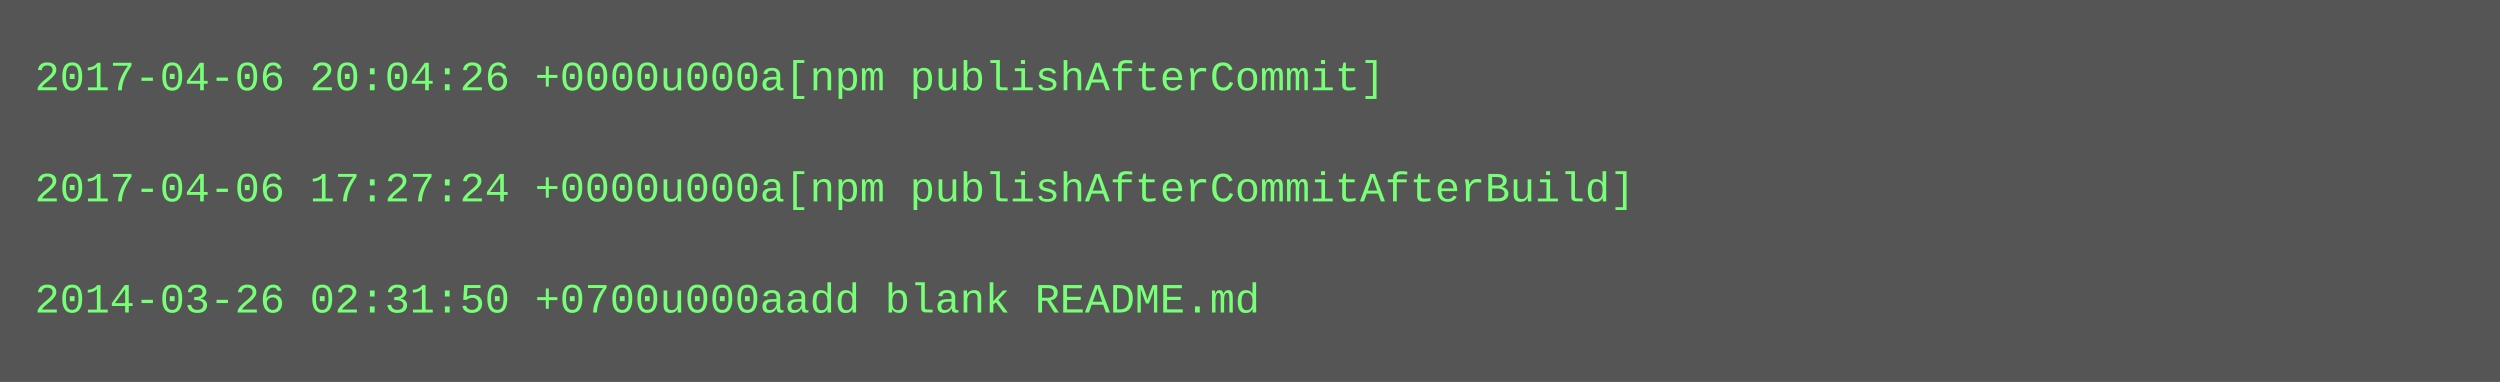
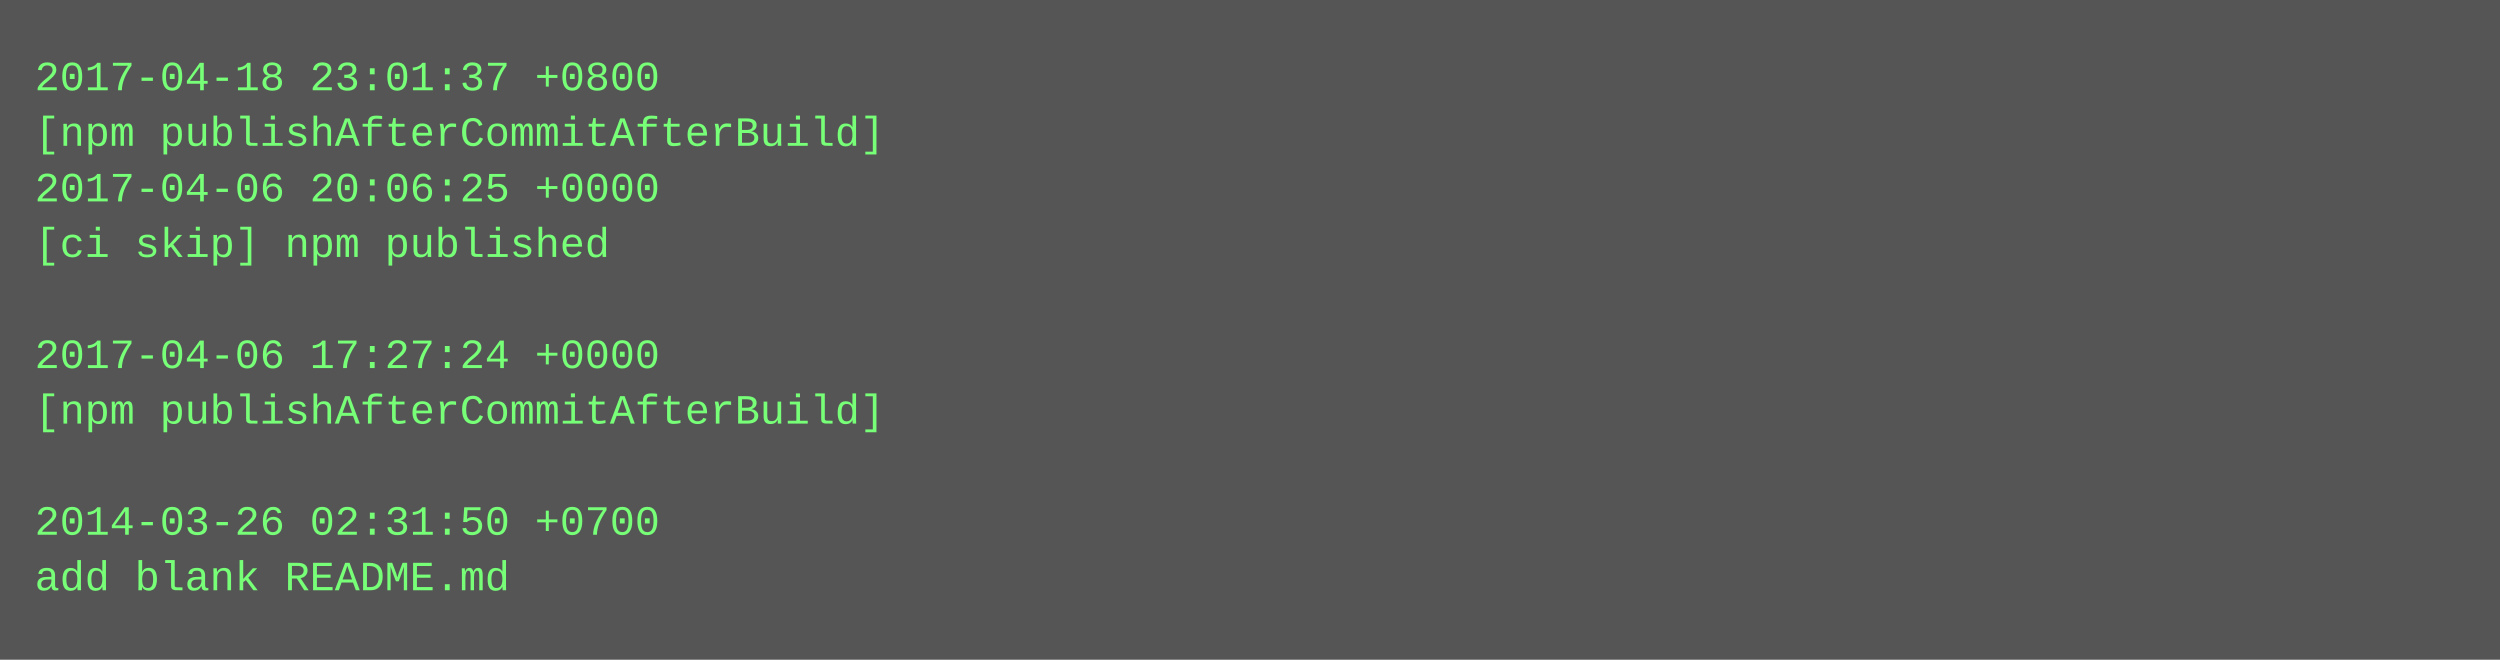
- <svg xmlns="http://www.w3.org/2000/svg" height="110" width="720">
-   <rect height="110" fill="#555" width="720" />
+ <svg xmlns="http://www.w3.org/2000/svg" height="190" width="720">
+   <rect height="190" fill="#555" width="720" />
  <text fill="#7f7" font-family="Courier New" font-size="12" xml:space="preserve">
-     <tspan x="10" y="26">2017-04-06 20:04:26 +0000u000a[npm publishAfterCommit]</tspan>
-     <tspan x="10" y="42" />
-     <tspan x="10" y="58">2017-04-06 17:27:24 +0000u000a[npm publishAfterCommitAfterBuild]</tspan>
-     <tspan x="10" y="74" />
-     <tspan x="10" y="90">2014-03-26 02:31:50 +0700u000aadd blank README.md</tspan>
+     <tspan x="10" y="26">2017-04-18 23:01:37 +0800</tspan>
+     <tspan x="10" y="42">[npm publishAfterCommitAfterBuild]</tspan>
+     <tspan x="10" y="58">2017-04-06 20:06:25 +0000</tspan>
+     <tspan x="10" y="74">[ci skip] npm published</tspan>
+     <tspan x="10" y="90" />
+     <tspan x="10" y="106">2017-04-06 17:27:24 +0000</tspan>
+     <tspan x="10" y="122">[npm publishAfterCommitAfterBuild]</tspan>
+     <tspan x="10" y="138" />
+     <tspan x="10" y="154">2014-03-26 02:31:50 +0700</tspan>
+     <tspan x="10" y="170">add blank README.md</tspan>
  </text>
</svg>
